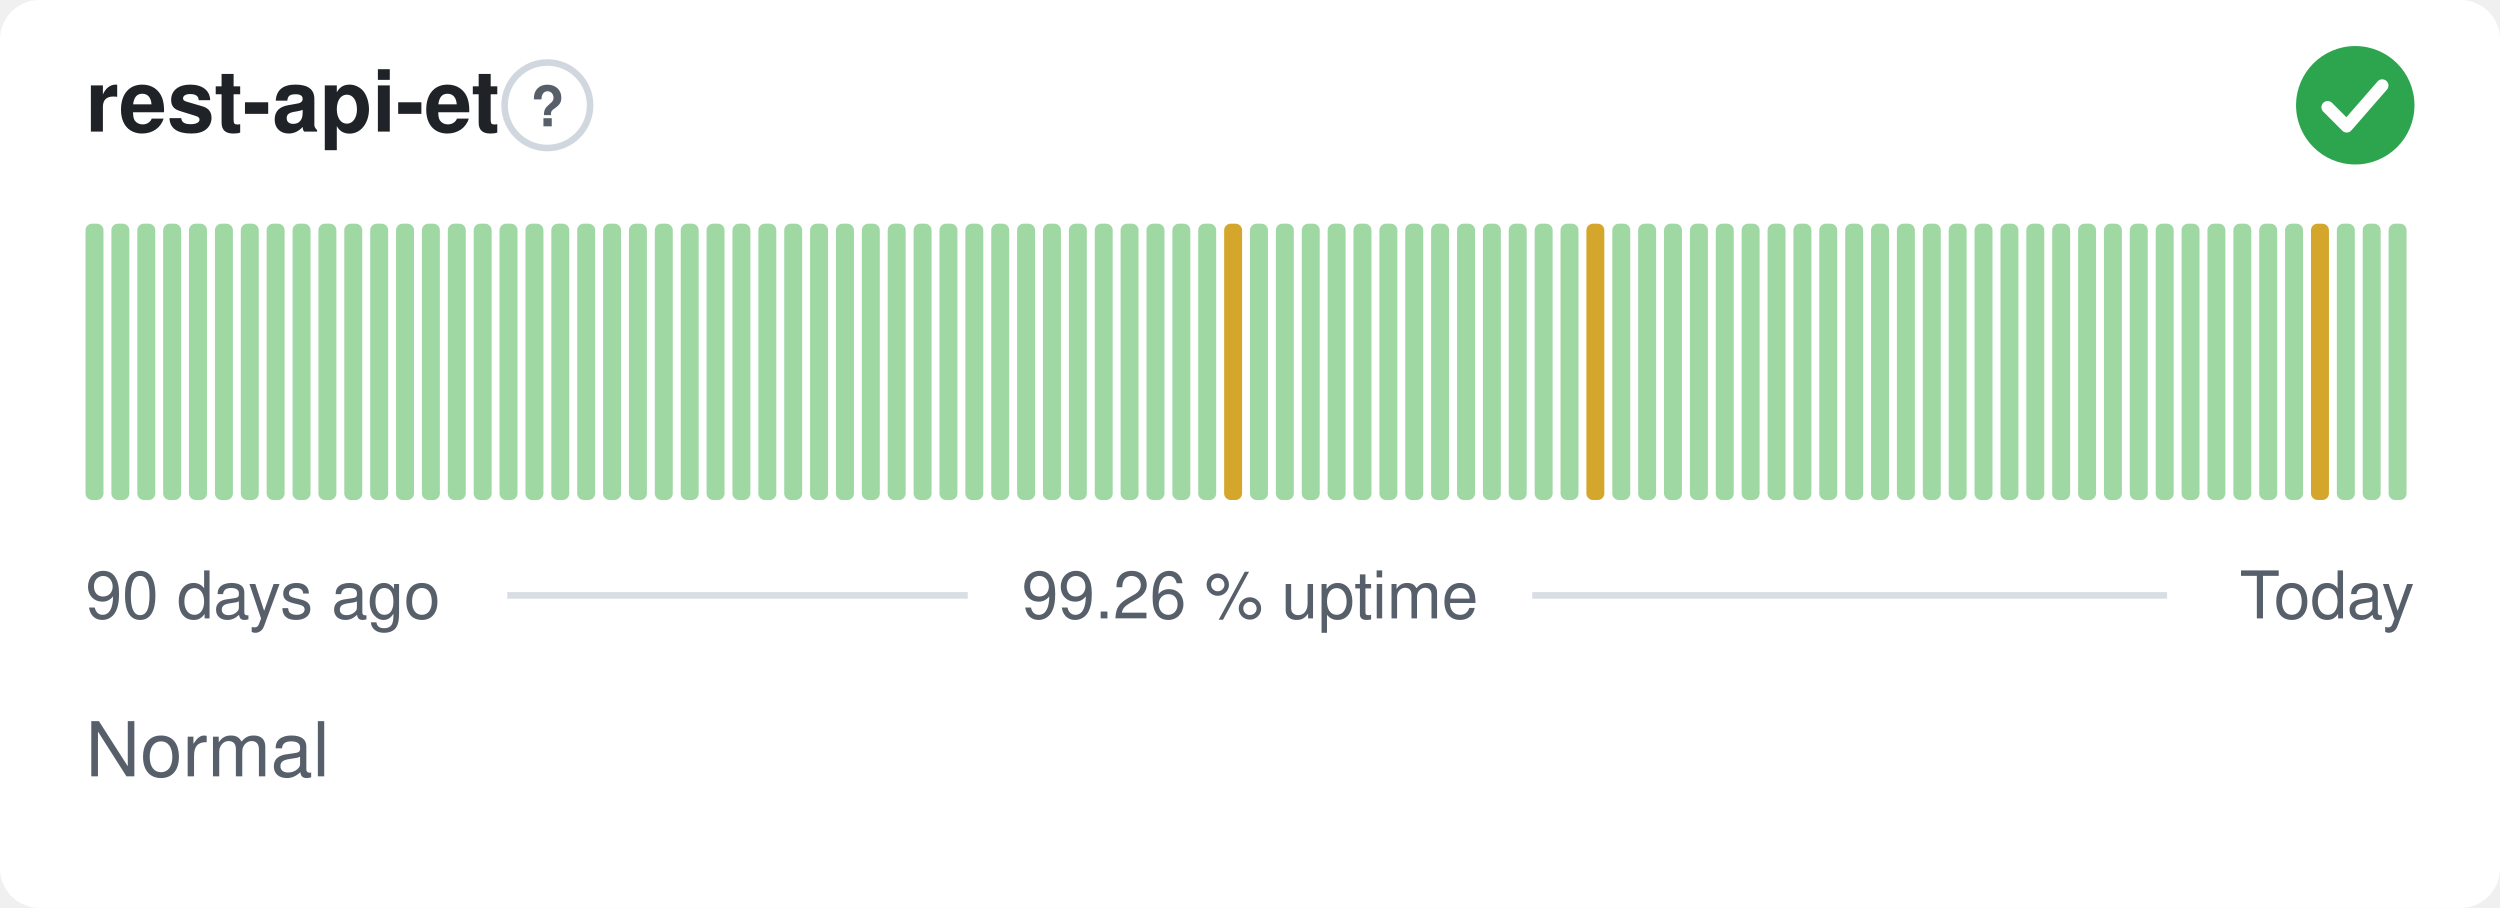
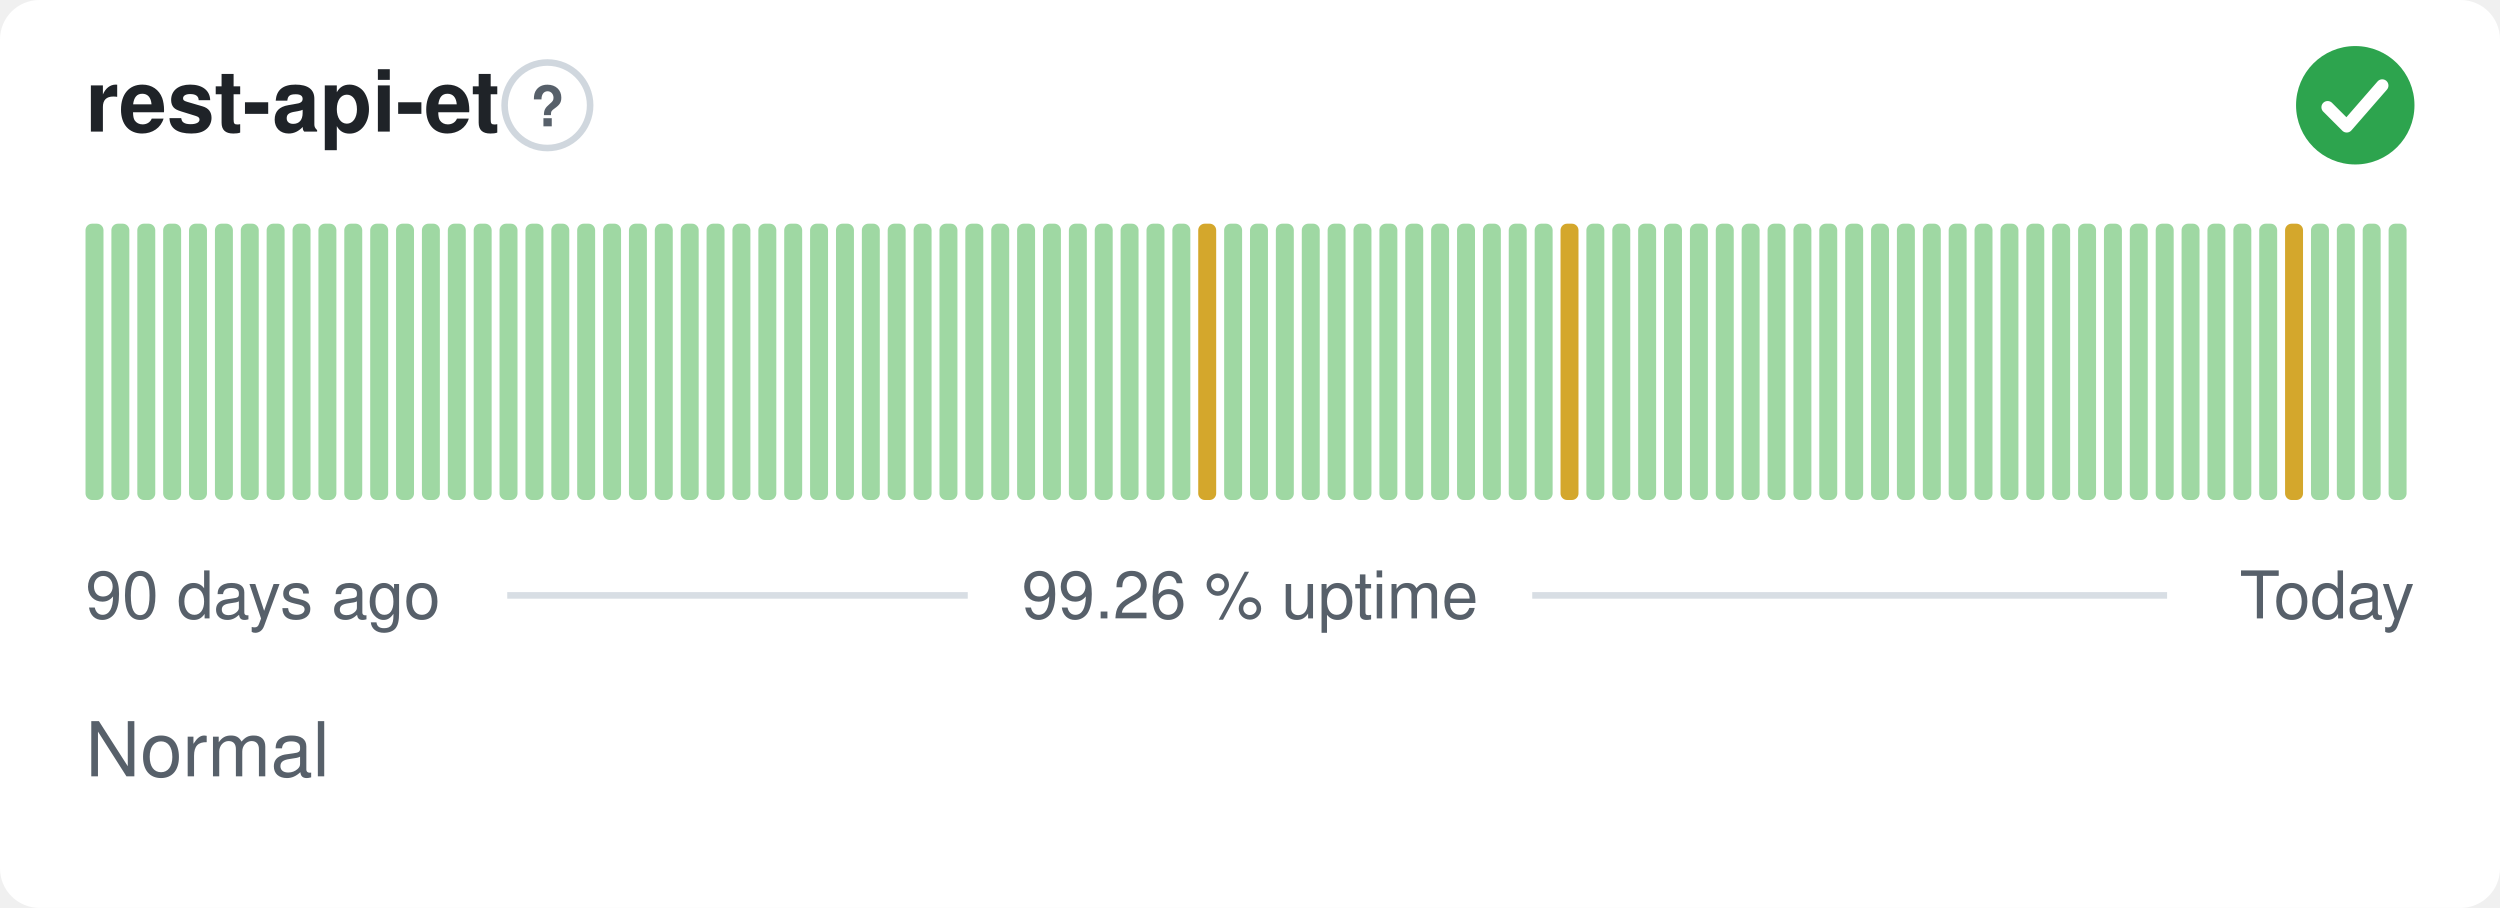
<svg xmlns="http://www.w3.org/2000/svg" width="380" height="138" viewBox="0 0 380 138" role="img" aria-label="rest-api-et: Normal, 99.26 % uptime over the last 90 days" font-family="-apple-system,BlinkMacSystemFont,'Segoe UI',Helvetica,Arial,sans-serif">
  <style>
    @media (prefers-color-scheme: dark) {
      .bg { fill: #0d1117 }
      .title { fill: #e6edf3 }
      .muted { fill: #8b949e }
      .hint { stroke: #30363d }
      .rule { stroke: #30363d }
      .nodata { fill: #21262d }
    }
  </style>
  <rect class="bg" width="380" height="138" rx="6" fill="#ffffff" />
  <text class="title" x="13" y="20" font-size="13" font-weight="600" fill="#1f2328">rest-api-et</text>
  <circle class="hint" cx="83.2" cy="16" r="6.5" fill="none" stroke="#d0d7de" stroke-width="1" />
  <text class="muted" x="83.2" y="19.2" text-anchor="middle" font-size="8.5" font-weight="700" fill="#57606a">?</text>
  <circle cx="358" cy="16" r="9" fill="#2da44e" />
  <path d="M353.80 16.30l2.90 2.90 5.40 -6.20" fill="none" stroke="#fff" stroke-width="1.89" stroke-linecap="round" stroke-linejoin="round" />
  <rect x="13.00" y="34.00" width="2.73" height="42.00" rx="1" fill="#9fd8a3" />
  <rect x="16.93" y="34.00" width="2.73" height="42.00" rx="1" fill="#9fd8a3" />
  <rect x="20.87" y="34.00" width="2.73" height="42.00" rx="1" fill="#9fd8a3" />
  <rect x="24.80" y="34.00" width="2.73" height="42.00" rx="1" fill="#9fd8a3" />
  <rect x="28.73" y="34.00" width="2.73" height="42.00" rx="1" fill="#9fd8a3" />
  <rect x="32.67" y="34.00" width="2.73" height="42.00" rx="1" fill="#9fd8a3" />
  <rect x="36.60" y="34.00" width="2.73" height="42.00" rx="1" fill="#9fd8a3" />
  <rect x="40.53" y="34.00" width="2.73" height="42.00" rx="1" fill="#9fd8a3" />
  <rect x="44.47" y="34.00" width="2.73" height="42.00" rx="1" fill="#9fd8a3" />
  <rect x="48.40" y="34.00" width="2.73" height="42.00" rx="1" fill="#9fd8a3" />
  <rect x="52.33" y="34.00" width="2.73" height="42.00" rx="1" fill="#9fd8a3" />
  <rect x="56.27" y="34.00" width="2.73" height="42.00" rx="1" fill="#9fd8a3" />
  <rect x="60.20" y="34.00" width="2.73" height="42.00" rx="1" fill="#9fd8a3" />
  <rect x="64.13" y="34.00" width="2.73" height="42.00" rx="1" fill="#9fd8a3" />
  <rect x="68.07" y="34.00" width="2.73" height="42.00" rx="1" fill="#9fd8a3" />
  <rect x="72.00" y="34.00" width="2.73" height="42.00" rx="1" fill="#9fd8a3" />
  <rect x="75.93" y="34.00" width="2.73" height="42.00" rx="1" fill="#9fd8a3" />
  <rect x="79.87" y="34.00" width="2.73" height="42.00" rx="1" fill="#9fd8a3" />
  <rect x="83.80" y="34.00" width="2.73" height="42.00" rx="1" fill="#9fd8a3" />
  <rect x="87.73" y="34.00" width="2.73" height="42.00" rx="1" fill="#9fd8a3" />
  <rect x="91.67" y="34.00" width="2.73" height="42.00" rx="1" fill="#9fd8a3" />
  <rect x="95.60" y="34.00" width="2.73" height="42.00" rx="1" fill="#9fd8a3" />
  <rect x="99.53" y="34.00" width="2.73" height="42.00" rx="1" fill="#9fd8a3" />
  <rect x="103.47" y="34.00" width="2.73" height="42.00" rx="1" fill="#9fd8a3" />
  <rect x="107.40" y="34.00" width="2.73" height="42.00" rx="1" fill="#9fd8a3" />
  <rect x="111.33" y="34.00" width="2.73" height="42.00" rx="1" fill="#9fd8a3" />
  <rect x="115.27" y="34.00" width="2.73" height="42.00" rx="1" fill="#9fd8a3" />
  <rect x="119.20" y="34.00" width="2.73" height="42.00" rx="1" fill="#9fd8a3" />
  <rect x="123.13" y="34.00" width="2.73" height="42.00" rx="1" fill="#9fd8a3" />
  <rect x="127.07" y="34.00" width="2.73" height="42.00" rx="1" fill="#9fd8a3" />
  <rect x="131.00" y="34.00" width="2.73" height="42.00" rx="1" fill="#9fd8a3" />
  <rect x="134.93" y="34.00" width="2.73" height="42.00" rx="1" fill="#9fd8a3" />
  <rect x="138.87" y="34.00" width="2.73" height="42.00" rx="1" fill="#9fd8a3" />
  <rect x="142.80" y="34.00" width="2.73" height="42.00" rx="1" fill="#9fd8a3" />
  <rect x="146.73" y="34.00" width="2.73" height="42.00" rx="1" fill="#9fd8a3" />
  <rect x="150.67" y="34.00" width="2.73" height="42.00" rx="1" fill="#9fd8a3" />
  <rect x="154.60" y="34.00" width="2.73" height="42.00" rx="1" fill="#9fd8a3" />
  <rect x="158.53" y="34.00" width="2.73" height="42.00" rx="1" fill="#9fd8a3" />
  <rect x="162.47" y="34.00" width="2.73" height="42.00" rx="1" fill="#9fd8a3" />
  <rect x="166.40" y="34.00" width="2.73" height="42.00" rx="1" fill="#9fd8a3" />
  <rect x="170.33" y="34.00" width="2.73" height="42.00" rx="1" fill="#9fd8a3" />
  <rect x="174.27" y="34.00" width="2.73" height="42.00" rx="1" fill="#9fd8a3" />
  <rect x="178.20" y="34.00" width="2.73" height="42.00" rx="1" fill="#9fd8a3" />
-   <rect x="182.13" y="34.00" width="2.73" height="42.00" rx="1" fill="#9fd8a3" />
-   <rect x="186.07" y="34.00" width="2.73" height="42.00" rx="1" fill="#d4a72c" />
+   <rect x="182.13" y="34.00" width="2.73" height="42.00" rx="1" fill="#d4a72c" />
+   <rect x="186.07" y="34.00" width="2.73" height="42.00" rx="1" fill="#9fd8a3" />
  <rect x="190.00" y="34.00" width="2.73" height="42.00" rx="1" fill="#9fd8a3" />
  <rect x="193.93" y="34.00" width="2.73" height="42.00" rx="1" fill="#9fd8a3" />
  <rect x="197.87" y="34.00" width="2.73" height="42.00" rx="1" fill="#9fd8a3" />
  <rect x="201.80" y="34.00" width="2.73" height="42.00" rx="1" fill="#9fd8a3" />
  <rect x="205.73" y="34.00" width="2.73" height="42.00" rx="1" fill="#9fd8a3" />
  <rect x="209.67" y="34.00" width="2.73" height="42.00" rx="1" fill="#9fd8a3" />
  <rect x="213.60" y="34.00" width="2.73" height="42.00" rx="1" fill="#9fd8a3" />
  <rect x="217.53" y="34.00" width="2.73" height="42.00" rx="1" fill="#9fd8a3" />
  <rect x="221.47" y="34.00" width="2.73" height="42.00" rx="1" fill="#9fd8a3" />
  <rect x="225.40" y="34.00" width="2.73" height="42.00" rx="1" fill="#9fd8a3" />
  <rect x="229.33" y="34.00" width="2.73" height="42.00" rx="1" fill="#9fd8a3" />
  <rect x="233.27" y="34.00" width="2.73" height="42.00" rx="1" fill="#9fd8a3" />
-   <rect x="237.20" y="34.00" width="2.73" height="42.00" rx="1" fill="#9fd8a3" />
-   <rect x="241.13" y="34.00" width="2.73" height="42.00" rx="1" fill="#d4a72c" />
+   <rect x="237.20" y="34.00" width="2.73" height="42.00" rx="1" fill="#d4a72c" />
+   <rect x="241.13" y="34.00" width="2.73" height="42.00" rx="1" fill="#9fd8a3" />
  <rect x="245.07" y="34.00" width="2.73" height="42.00" rx="1" fill="#9fd8a3" />
  <rect x="249.00" y="34.00" width="2.73" height="42.00" rx="1" fill="#9fd8a3" />
  <rect x="252.93" y="34.00" width="2.73" height="42.00" rx="1" fill="#9fd8a3" />
  <rect x="256.87" y="34.00" width="2.73" height="42.00" rx="1" fill="#9fd8a3" />
  <rect x="260.80" y="34.00" width="2.73" height="42.00" rx="1" fill="#9fd8a3" />
  <rect x="264.73" y="34.00" width="2.73" height="42.00" rx="1" fill="#9fd8a3" />
  <rect x="268.67" y="34.00" width="2.73" height="42.00" rx="1" fill="#9fd8a3" />
  <rect x="272.60" y="34.00" width="2.73" height="42.00" rx="1" fill="#9fd8a3" />
  <rect x="276.53" y="34.00" width="2.73" height="42.00" rx="1" fill="#9fd8a3" />
  <rect x="280.47" y="34.00" width="2.73" height="42.00" rx="1" fill="#9fd8a3" />
  <rect x="284.40" y="34.00" width="2.73" height="42.00" rx="1" fill="#9fd8a3" />
  <rect x="288.33" y="34.00" width="2.73" height="42.00" rx="1" fill="#9fd8a3" />
  <rect x="292.27" y="34.00" width="2.73" height="42.00" rx="1" fill="#9fd8a3" />
  <rect x="296.20" y="34.00" width="2.73" height="42.00" rx="1" fill="#9fd8a3" />
  <rect x="300.13" y="34.00" width="2.73" height="42.00" rx="1" fill="#9fd8a3" />
  <rect x="304.07" y="34.00" width="2.73" height="42.00" rx="1" fill="#9fd8a3" />
  <rect x="308.00" y="34.00" width="2.73" height="42.00" rx="1" fill="#9fd8a3" />
  <rect x="311.93" y="34.00" width="2.73" height="42.00" rx="1" fill="#9fd8a3" />
  <rect x="315.87" y="34.00" width="2.73" height="42.00" rx="1" fill="#9fd8a3" />
  <rect x="319.80" y="34.00" width="2.73" height="42.00" rx="1" fill="#9fd8a3" />
  <rect x="323.73" y="34.00" width="2.73" height="42.00" rx="1" fill="#9fd8a3" />
  <rect x="327.67" y="34.00" width="2.73" height="42.00" rx="1" fill="#9fd8a3" />
  <rect x="331.60" y="34.00" width="2.73" height="42.00" rx="1" fill="#9fd8a3" />
  <rect x="335.53" y="34.00" width="2.73" height="42.00" rx="1" fill="#9fd8a3" />
  <rect x="339.47" y="34.00" width="2.73" height="42.00" rx="1" fill="#9fd8a3" />
  <rect x="343.40" y="34.00" width="2.73" height="42.00" rx="1" fill="#9fd8a3" />
-   <rect x="347.33" y="34.00" width="2.73" height="42.00" rx="1" fill="#9fd8a3" />
-   <rect x="351.27" y="34.00" width="2.73" height="42.00" rx="1" fill="#d4a72c" />
+   <rect x="347.33" y="34.00" width="2.73" height="42.00" rx="1" fill="#d4a72c" />
+   <rect x="351.27" y="34.00" width="2.73" height="42.00" rx="1" fill="#9fd8a3" />
  <rect x="355.20" y="34.00" width="2.73" height="42.00" rx="1" fill="#9fd8a3" />
  <rect x="359.13" y="34.00" width="2.73" height="42.00" rx="1" fill="#9fd8a3" />
  <rect x="363.07" y="34.00" width="2.73" height="42.00" rx="1" fill="#9fd8a3" />
  <text class="muted" x="13" y="94" font-size="10" fill="#57606a">90 days ago</text>
  <text class="muted" x="190" y="94" text-anchor="middle" font-size="10" fill="#57606a">99.26 % uptime</text>
  <text class="muted" x="367" y="94" text-anchor="end" font-size="10" fill="#57606a">Today</text>
  <line class="rule" x1="77.1" y1="90.5" x2="147.1" y2="90.5" stroke="#d8dee4" stroke-width="1" />
  <line class="rule" x1="232.9" y1="90.5" x2="329.4" y2="90.5" stroke="#d8dee4" stroke-width="1" />
  <text class="muted" x="13" y="118" font-size="11.5" fill="#57606a">Normal</text>
</svg>
